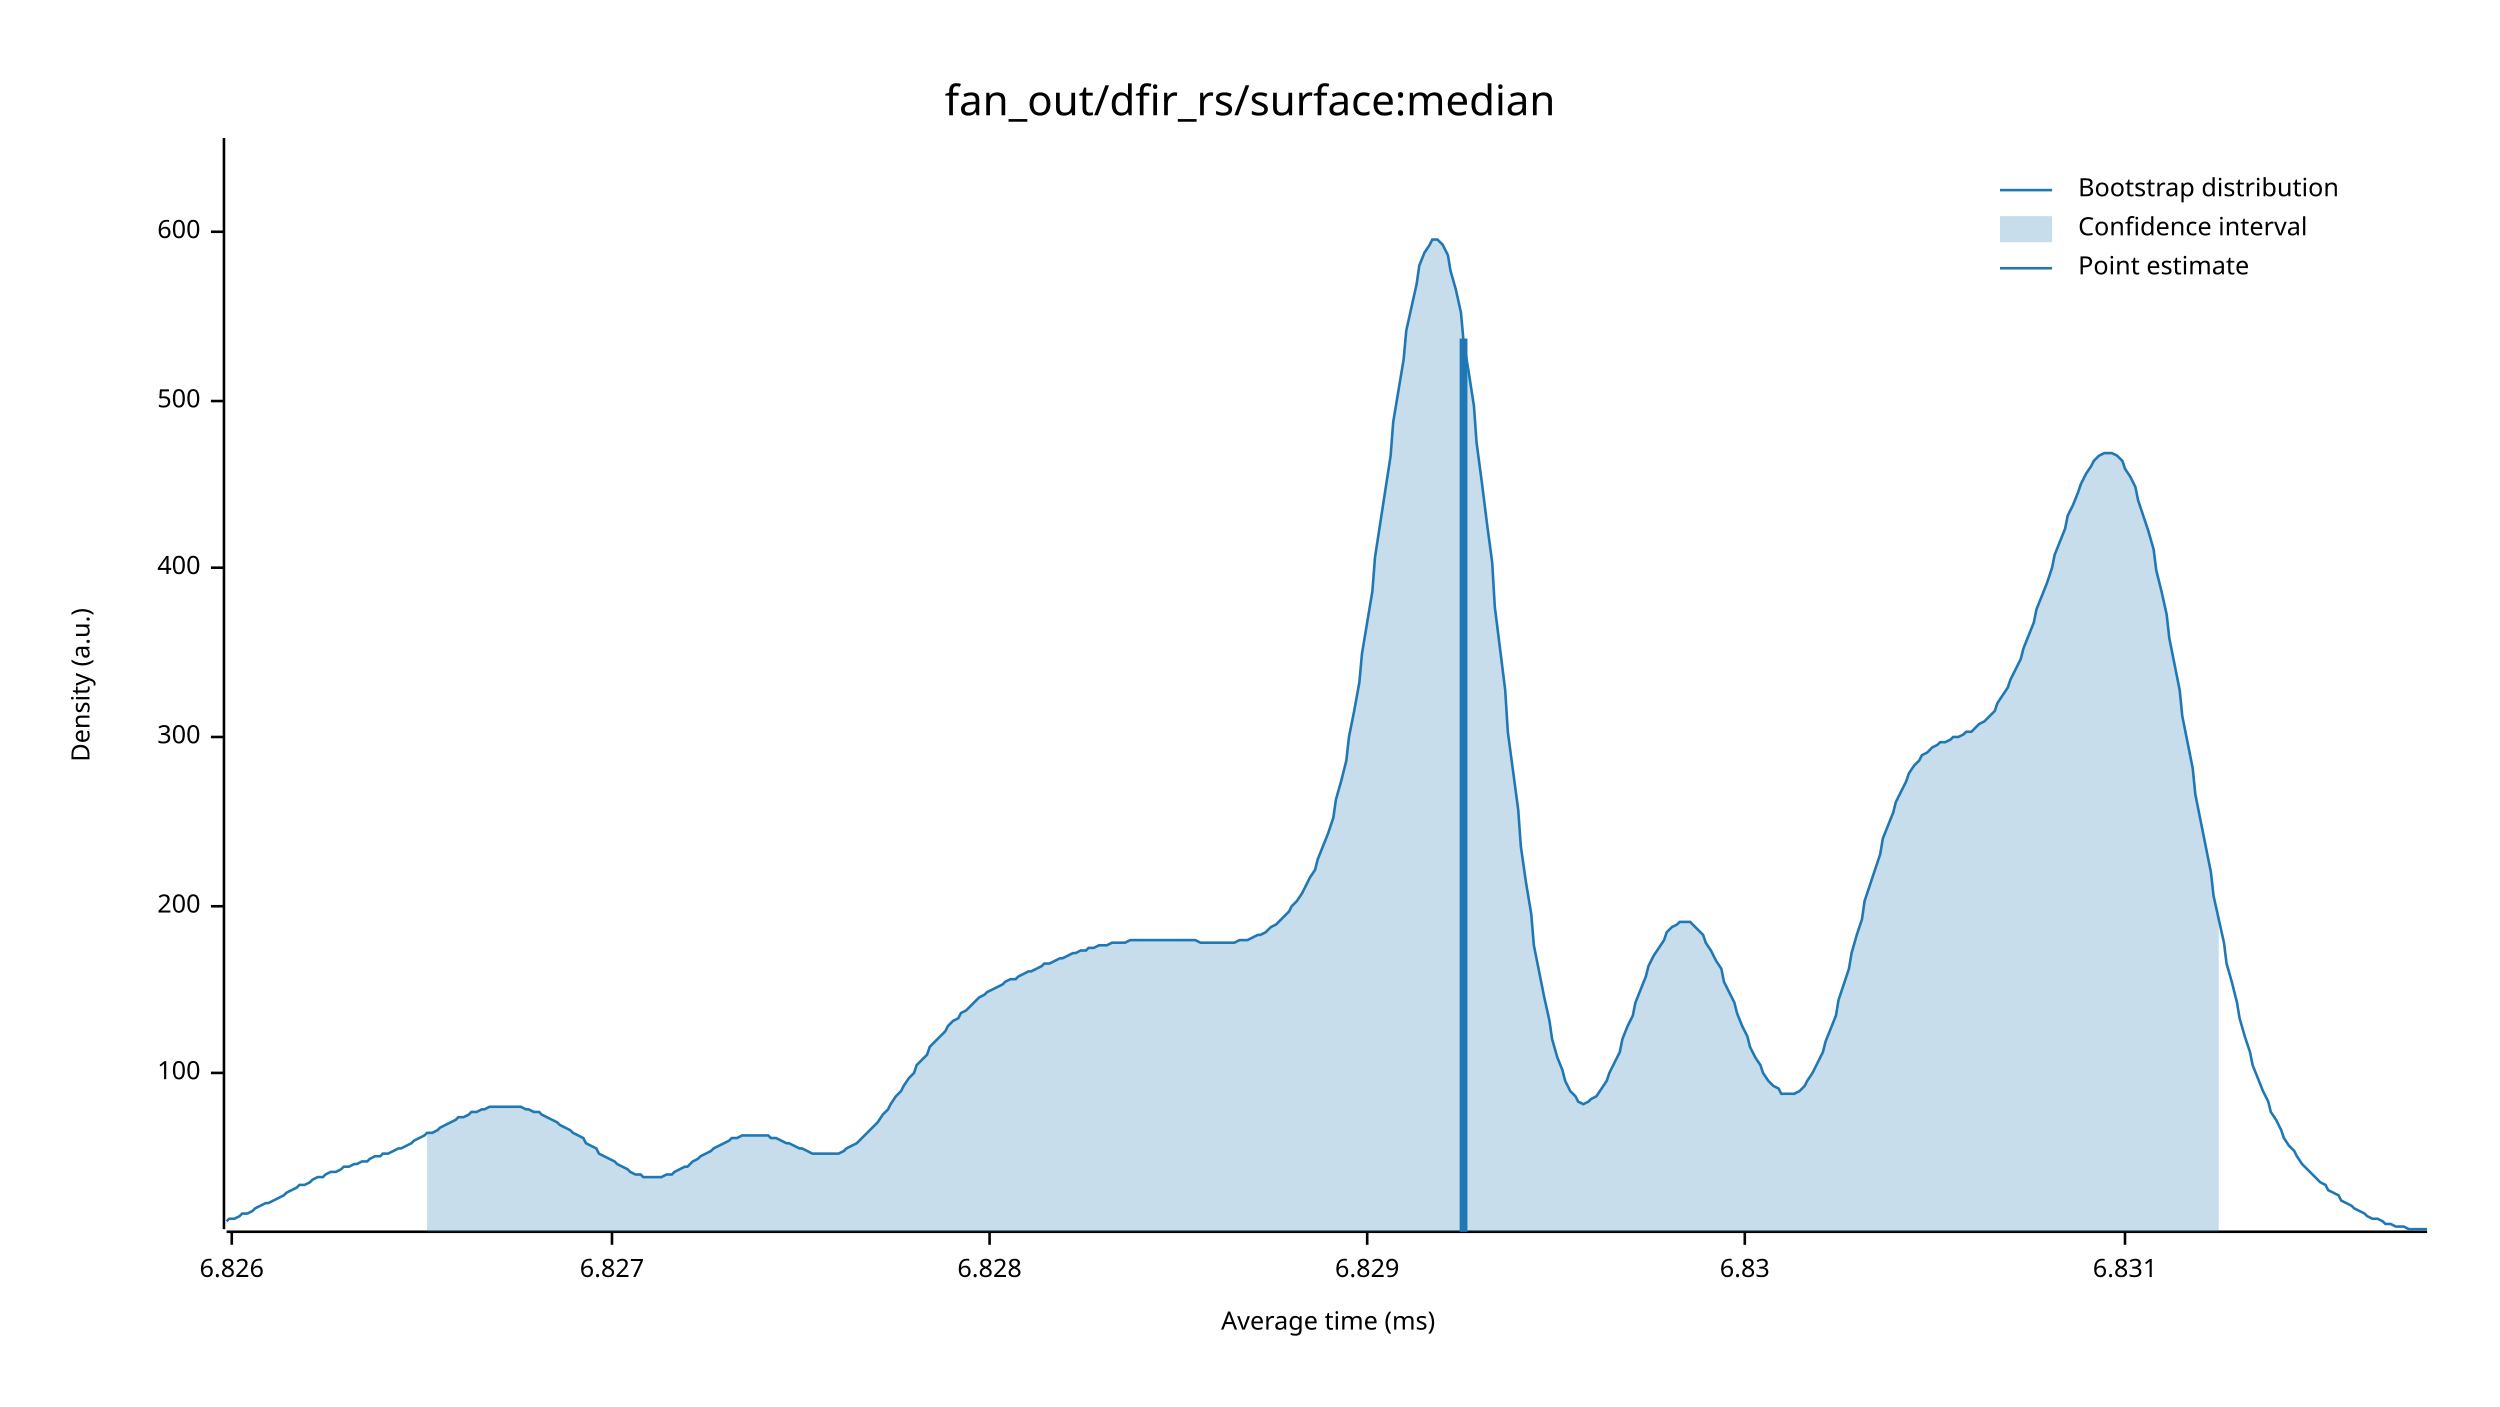
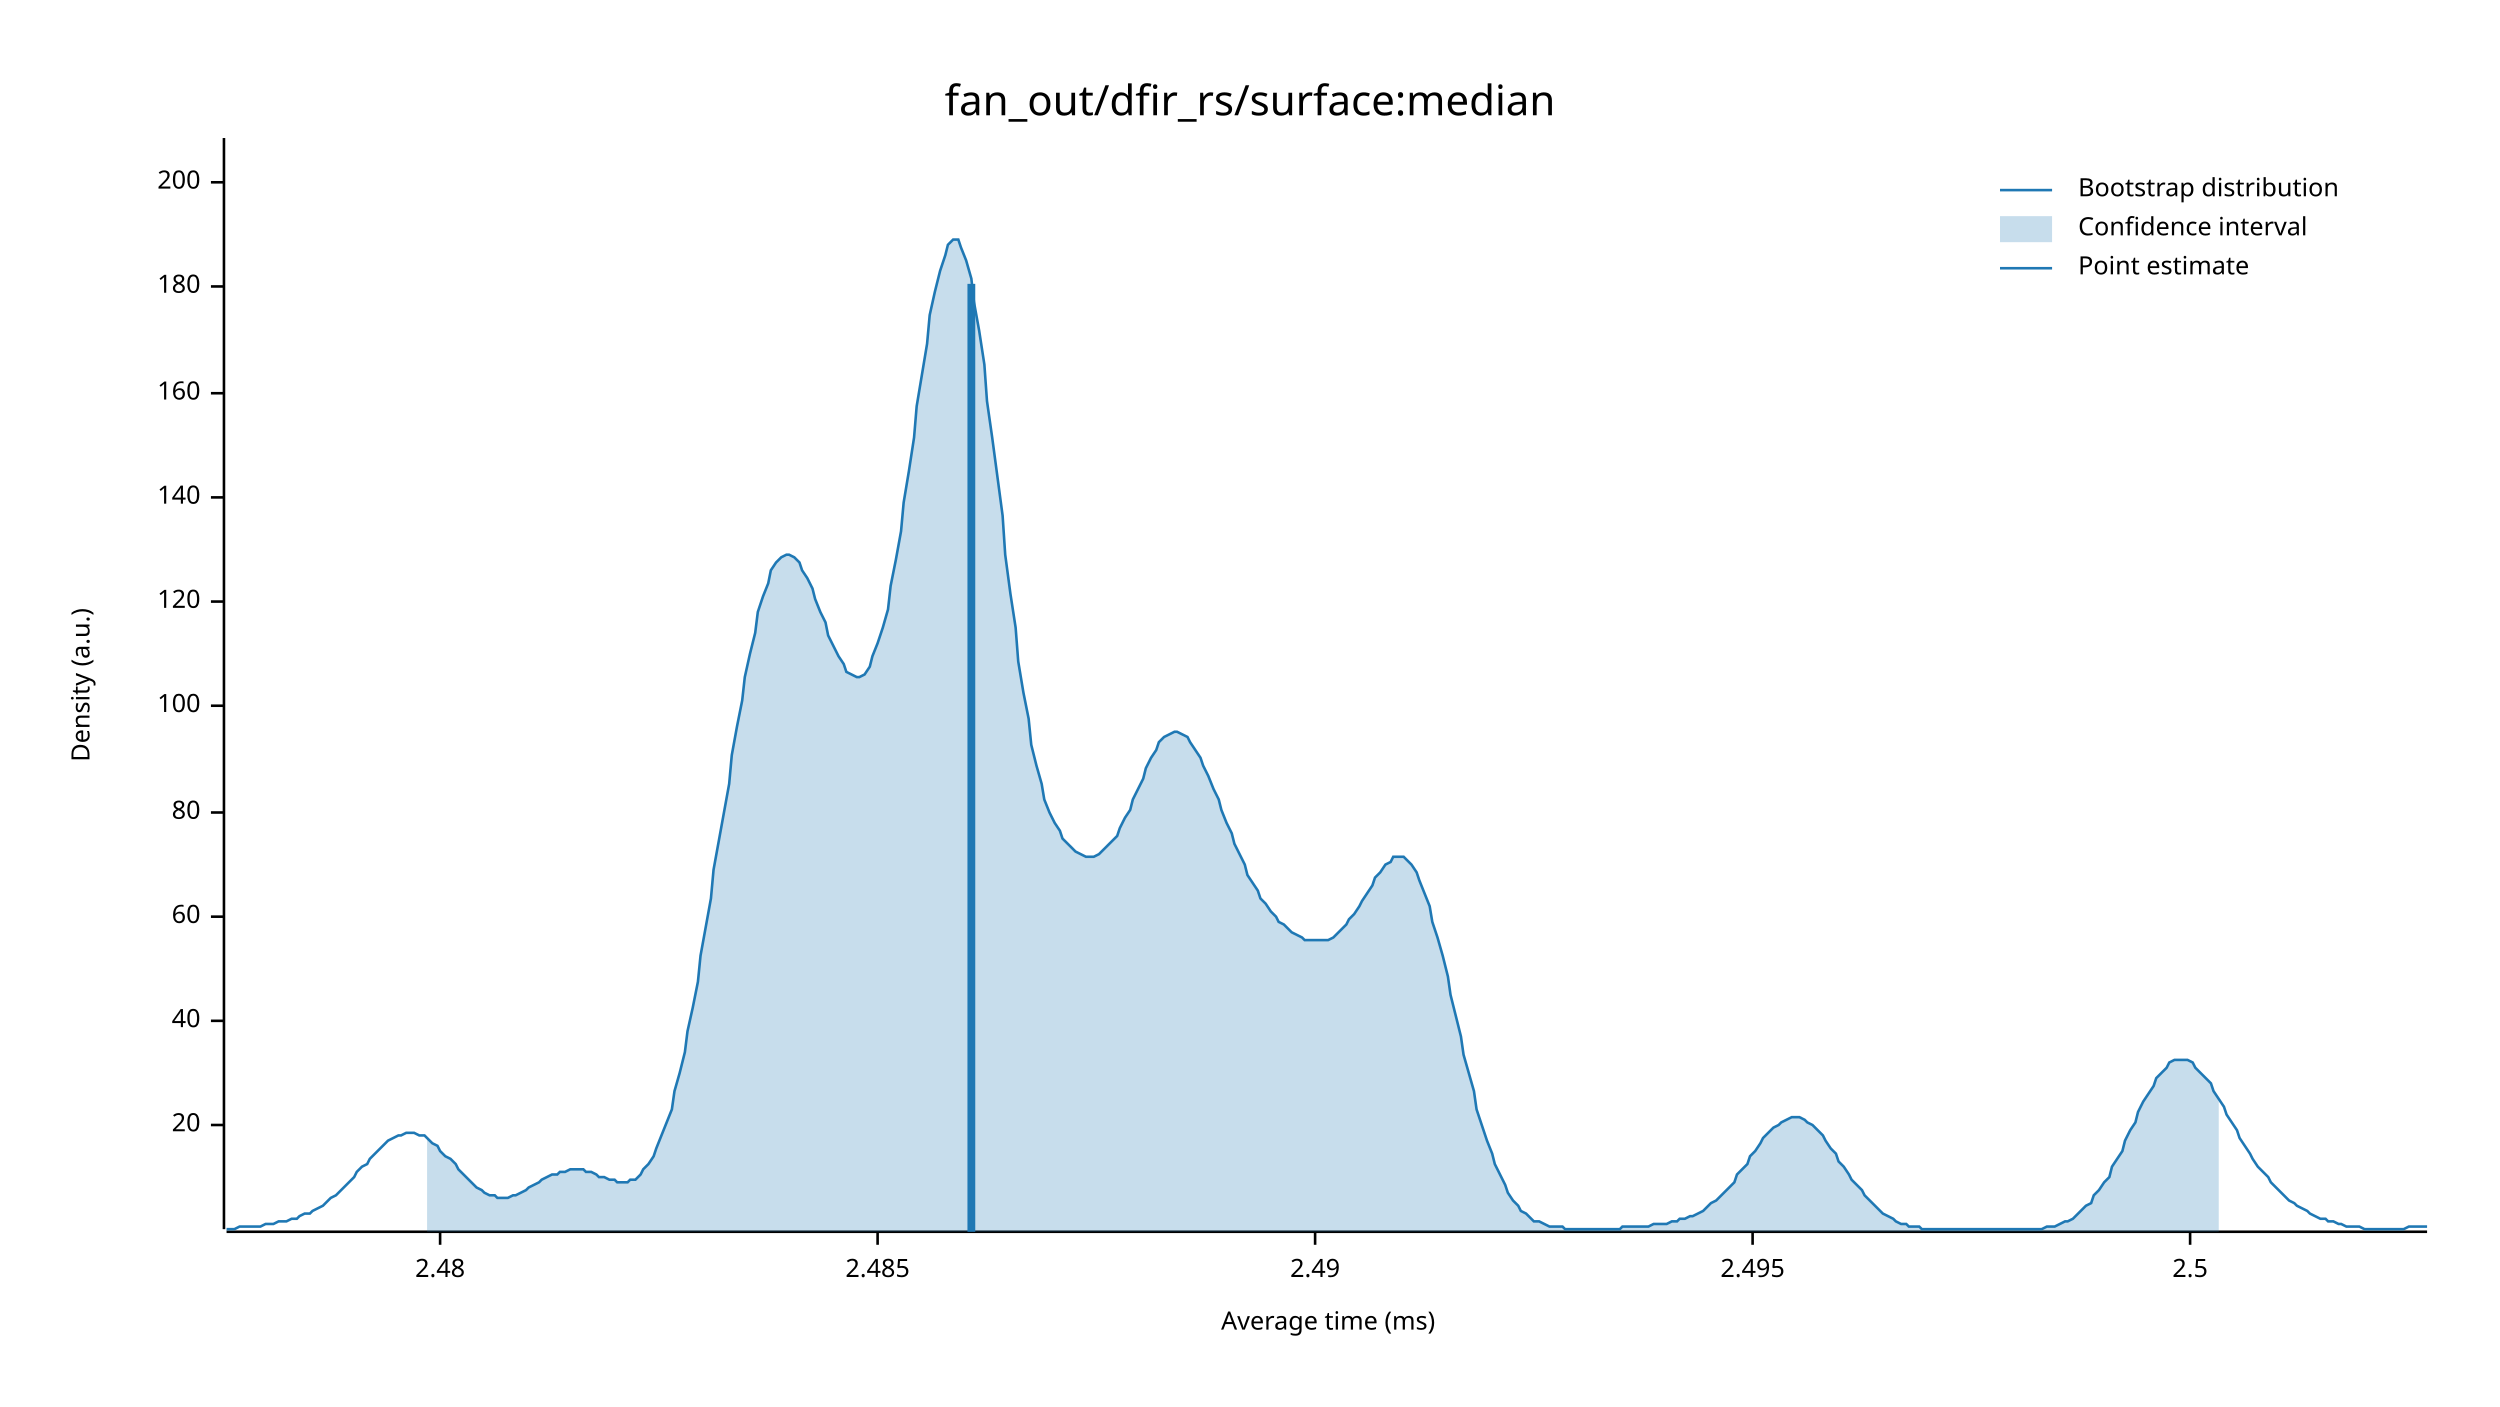
<svg xmlns="http://www.w3.org/2000/svg" width="960" height="540" viewBox="0 0 960 540">
  <text x="480" y="32" dy="0.76em" text-anchor="middle" font-family="sans-serif" font-size="16.129" opacity="1" fill="#000000">
fan_out/dfir_rs/surface:median
</text>
  <text x="27" y="263" dy="0.76em" text-anchor="middle" font-family="sans-serif" font-size="9.677" opacity="1" fill="#000000" transform="rotate(270, 27, 263)">
Density (a.u.)
</text>
  <text x="510" y="513" dy="-0.5ex" text-anchor="middle" font-family="sans-serif" font-size="9.677" opacity="1" fill="#000000">
Average time (ms)
</text>
  <polyline fill="none" opacity="1" stroke="#000000" stroke-width="1" points="86,53 86,472 " />
-   <text x="77" y="412" dy="0.5ex" text-anchor="end" font-family="sans-serif" font-size="9.677" opacity="1" fill="#000000">
+   <text x="77" y="432" dy="0.5ex" text-anchor="end" font-family="sans-serif" font-size="9.677" opacity="1" fill="#000000">
+ 20
+ </text>
+   <polyline fill="none" opacity="1" stroke="#000000" stroke-width="1" points="81,432 86,432 " />
+   <text x="77" y="392" dy="0.5ex" text-anchor="end" font-family="sans-serif" font-size="9.677" opacity="1" fill="#000000">
+ 40
+ </text>
+   <polyline fill="none" opacity="1" stroke="#000000" stroke-width="1" points="81,392 86,392 " />
+   <text x="77" y="352" dy="0.5ex" text-anchor="end" font-family="sans-serif" font-size="9.677" opacity="1" fill="#000000">
+ 60
+ </text>
+   <polyline fill="none" opacity="1" stroke="#000000" stroke-width="1" points="81,352 86,352 " />
+   <text x="77" y="312" dy="0.5ex" text-anchor="end" font-family="sans-serif" font-size="9.677" opacity="1" fill="#000000">
+ 80
+ </text>
+   <polyline fill="none" opacity="1" stroke="#000000" stroke-width="1" points="81,312 86,312 " />
+   <text x="77" y="271" dy="0.5ex" text-anchor="end" font-family="sans-serif" font-size="9.677" opacity="1" fill="#000000">
100
</text>
-   <polyline fill="none" opacity="1" stroke="#000000" stroke-width="1" points="81,412 86,412 " />
-   <text x="77" y="348" dy="0.5ex" text-anchor="end" font-family="sans-serif" font-size="9.677" opacity="1" fill="#000000">
+   <polyline fill="none" opacity="1" stroke="#000000" stroke-width="1" points="81,271 86,271 " />
+   <text x="77" y="231" dy="0.5ex" text-anchor="end" font-family="sans-serif" font-size="9.677" opacity="1" fill="#000000">
+ 120
+ </text>
+   <polyline fill="none" opacity="1" stroke="#000000" stroke-width="1" points="81,231 86,231 " />
+   <text x="77" y="191" dy="0.5ex" text-anchor="end" font-family="sans-serif" font-size="9.677" opacity="1" fill="#000000">
+ 140
+ </text>
+   <polyline fill="none" opacity="1" stroke="#000000" stroke-width="1" points="81,191 86,191 " />
+   <text x="77" y="151" dy="0.5ex" text-anchor="end" font-family="sans-serif" font-size="9.677" opacity="1" fill="#000000">
+ 160
+ </text>
+   <polyline fill="none" opacity="1" stroke="#000000" stroke-width="1" points="81,151 86,151 " />
+   <text x="77" y="110" dy="0.5ex" text-anchor="end" font-family="sans-serif" font-size="9.677" opacity="1" fill="#000000">
+ 180
+ </text>
+   <polyline fill="none" opacity="1" stroke="#000000" stroke-width="1" points="81,110 86,110 " />
+   <text x="77" y="70" dy="0.5ex" text-anchor="end" font-family="sans-serif" font-size="9.677" opacity="1" fill="#000000">
200
</text>
-   <polyline fill="none" opacity="1" stroke="#000000" stroke-width="1" points="81,348 86,348 " />
-   <text x="77" y="283" dy="0.5ex" text-anchor="end" font-family="sans-serif" font-size="9.677" opacity="1" fill="#000000">
- 300
+   <polyline fill="none" opacity="1" stroke="#000000" stroke-width="1" points="81,70 86,70 " />
+   <polyline fill="none" opacity="1" stroke="#000000" stroke-width="1" points="87,473 932,473 " />
+   <text x="169" y="483" dy="0.76em" text-anchor="middle" font-family="sans-serif" font-size="9.677" opacity="1" fill="#000000">
+ 2.48
</text>
-   <polyline fill="none" opacity="1" stroke="#000000" stroke-width="1" points="81,283 86,283 " />
-   <text x="77" y="218" dy="0.5ex" text-anchor="end" font-family="sans-serif" font-size="9.677" opacity="1" fill="#000000">
- 400
+   <polyline fill="none" opacity="1" stroke="#000000" stroke-width="1" points="169,473 169,478 " />
+   <text x="337" y="483" dy="0.76em" text-anchor="middle" font-family="sans-serif" font-size="9.677" opacity="1" fill="#000000">
+ 2.485
</text>
-   <polyline fill="none" opacity="1" stroke="#000000" stroke-width="1" points="81,218 86,218 " />
-   <text x="77" y="154" dy="0.5ex" text-anchor="end" font-family="sans-serif" font-size="9.677" opacity="1" fill="#000000">
- 500
+   <polyline fill="none" opacity="1" stroke="#000000" stroke-width="1" points="337,473 337,478 " />
+   <text x="505" y="483" dy="0.76em" text-anchor="middle" font-family="sans-serif" font-size="9.677" opacity="1" fill="#000000">
+ 2.49
</text>
-   <polyline fill="none" opacity="1" stroke="#000000" stroke-width="1" points="81,154 86,154 " />
-   <text x="77" y="89" dy="0.5ex" text-anchor="end" font-family="sans-serif" font-size="9.677" opacity="1" fill="#000000">
- 600
+   <polyline fill="none" opacity="1" stroke="#000000" stroke-width="1" points="505,473 505,478 " />
+   <text x="673" y="483" dy="0.76em" text-anchor="middle" font-family="sans-serif" font-size="9.677" opacity="1" fill="#000000">
+ 2.495
</text>
-   <polyline fill="none" opacity="1" stroke="#000000" stroke-width="1" points="81,89 86,89 " />
-   <polyline fill="none" opacity="1" stroke="#000000" stroke-width="1" points="87,473 932,473 " />
-   <text x="89" y="483" dy="0.76em" text-anchor="middle" font-family="sans-serif" font-size="9.677" opacity="1" fill="#000000">
- 6.826
+   <polyline fill="none" opacity="1" stroke="#000000" stroke-width="1" points="673,473 673,478 " />
+   <text x="841" y="483" dy="0.76em" text-anchor="middle" font-family="sans-serif" font-size="9.677" opacity="1" fill="#000000">
+ 2.5
</text>
-   <polyline fill="none" opacity="1" stroke="#000000" stroke-width="1" points="89,473 89,478 " />
-   <text x="235" y="483" dy="0.76em" text-anchor="middle" font-family="sans-serif" font-size="9.677" opacity="1" fill="#000000">
- 6.827
- </text>
-   <polyline fill="none" opacity="1" stroke="#000000" stroke-width="1" points="235,473 235,478 " />
-   <text x="380" y="483" dy="0.76em" text-anchor="middle" font-family="sans-serif" font-size="9.677" opacity="1" fill="#000000">
- 6.828
- </text>
-   <polyline fill="none" opacity="1" stroke="#000000" stroke-width="1" points="380,473 380,478 " />
-   <text x="525" y="483" dy="0.76em" text-anchor="middle" font-family="sans-serif" font-size="9.677" opacity="1" fill="#000000">
- 6.829
- </text>
-   <polyline fill="none" opacity="1" stroke="#000000" stroke-width="1" points="525,473 525,478 " />
-   <text x="670" y="483" dy="0.76em" text-anchor="middle" font-family="sans-serif" font-size="9.677" opacity="1" fill="#000000">
- 6.83
- </text>
-   <polyline fill="none" opacity="1" stroke="#000000" stroke-width="1" points="670,473 670,478 " />
-   <text x="816" y="483" dy="0.76em" text-anchor="middle" font-family="sans-serif" font-size="9.677" opacity="1" fill="#000000">
- 6.831
- </text>
-   <polyline fill="none" opacity="1" stroke="#000000" stroke-width="1" points="816,473 816,478 " />
-   <polyline fill="none" opacity="1" stroke="#1F78B4" stroke-width="1" points="87,469 88,468 90,468 92,467 93,466 95,466 97,465 98,464 100,463 102,462 103,462 105,461 107,460 109,459 110,458 112,457 114,456 115,455 117,455 119,454 120,453 122,452 124,452 125,451 127,450 129,450 131,449 132,448 134,448 136,447 137,447 139,446 141,446 142,445 144,444 146,444 147,443 149,443 151,442 153,441 154,441 156,440 158,439 159,438 161,437 163,436 164,435 166,435 168,434 169,433 171,432 173,431 175,430 176,429 178,429 180,428 181,427 183,427 185,426 186,426 188,425 190,425 191,425 193,425 195,425 197,425 198,425 200,425 202,426 203,426 205,427 207,427 208,428 210,429 212,430 214,431 215,432 217,433 219,434 220,435 222,436 224,437 225,439 227,440 229,441 230,443 232,444 234,445 236,446 237,447 239,448 241,449 242,450 244,451 246,451 247,452 249,452 251,452 252,452 254,452 256,451 258,451 259,450 261,449 263,448 264,448 266,446 268,445 269,444 271,443 273,442 274,441 276,440 278,439 280,438 281,437 283,437 285,436 286,436 288,436 290,436 291,436 293,436 295,436 296,437 298,437 300,438 302,439 303,439 305,440 307,441 308,441 310,442 312,443 313,443 315,443 317,443 318,443 320,443 322,443 324,442 325,441 327,440 329,439 330,438 332,436 334,434 335,433 337,431 339,428 341,426 342,424 344,421 346,419 347,417 349,414 351,412 352,409 354,407 356,405 357,402 359,400 361,398 363,396 364,394 366,392 368,391 369,389 371,388 373,386 374,385 376,383 378,382 379,381 381,380 383,379 385,378 386,377 388,376 390,376 391,375 393,374 395,373 396,373 398,372 400,371 401,370 403,370 405,369 407,368 408,368 410,367 412,366 413,366 415,365 417,365 418,364 420,364 422,363 423,363 425,363 427,362 429,362 430,362 432,362 434,361 435,361 437,361 439,361 440,361 442,361 444,361 445,361 447,361 449,361 451,361 452,361 454,361 456,361 457,361 459,361 461,362 462,362 464,362 466,362 468,362 469,362 471,362 473,362 474,362 476,361 478,361 479,361 481,360 483,359 484,359 486,358 488,356 490,355 491,354 493,352 495,350 496,348 498,346 500,343 501,341 503,337 505,334 506,330 508,325 510,320 512,314 513,307 515,300 517,292 518,283 520,273 522,262 523,251 525,239 527,227 528,214 530,201 532,188 534,175 535,162 537,150 539,138 540,127 542,118 544,109 545,102 547,97 549,94 550,92 552,92 554,94 556,98 557,104 559,111 561,120 562,131 564,143 566,156 567,170 569,185 571,201 573,216 574,233 576,249 578,265 579,281 581,296 583,311 584,325 586,339 588,351 589,363 591,373 593,383 595,392 596,399 598,406 600,411 601,415 603,419 605,421 606,423 608,424 610,423 611,422 613,421 615,418 617,415 618,412 620,408 622,404 623,399 625,394 627,390 628,385 630,380 632,375 633,371 635,367 637,364 639,361 640,358 642,356 644,355 645,354 647,354 649,354 650,355 652,357 654,359 655,362 657,365 659,369 661,372 662,377 664,381 666,385 667,389 669,394 671,398 672,402 674,406 676,409 677,412 679,415 681,417 683,418 684,420 686,420 688,420 689,420 691,419 693,417 694,415 696,412 698,408 700,404 701,400 703,395 705,390 706,384 708,378 710,372 711,366 713,359 715,353 716,346 718,340 720,334 722,328 723,322 725,317 727,312 728,308 730,304 732,300 733,297 735,294 737,292 738,290 740,289 742,287 744,286 745,285 747,285 749,284 750,283 752,283 754,282 755,281 757,281 759,279 760,278 762,277 764,275 766,273 767,270 769,267 771,264 772,261 774,257 776,253 777,249 779,244 781,239 782,234 784,229 786,224 788,218 789,213 791,208 793,203 794,198 796,194 798,189 799,186 801,182 803,179 804,177 806,175 808,174 810,174 811,174 813,175 815,177 816,180 818,183 820,187 821,192 823,198 825,204 827,211 828,219 830,227 832,236 833,245 835,255 837,265 838,275 840,285 842,295 843,305 845,315 847,325 849,335 850,344 852,353 854,362 855,370 857,377 859,385 860,391 862,398 864,404 865,409 867,414 869,419 871,423 872,427 874,430 876,434 877,437 879,440 881,442 882,444 884,447 886,449 887,450 889,452 891,454 893,455 894,457 896,458 898,459 899,461 901,462 903,463 904,464 906,465 908,466 909,467 911,468 913,468 915,469 916,470 918,470 920,471 921,471 923,471 925,472 926,472 928,472 930,472 932,472 " />
-   <polygon opacity="0.25" fill="#1F78B4" points="164,435 166,435 168,434 169,433 171,432 173,431 175,430 176,429 178,429 180,428 181,427 183,427 185,426 186,426 188,425 190,425 191,425 193,425 195,425 197,425 198,425 200,425 202,426 203,426 205,427 207,427 208,428 210,429 212,430 214,431 215,432 217,433 219,434 220,435 222,436 224,437 225,439 227,440 229,441 230,443 232,444 234,445 236,446 237,447 239,448 241,449 242,450 244,451 246,451 247,452 249,452 251,452 252,452 254,452 256,451 258,451 259,450 261,449 263,448 264,448 266,446 268,445 269,444 271,443 273,442 274,441 276,440 278,439 280,438 281,437 283,437 285,436 286,436 288,436 290,436 291,436 293,436 295,436 296,437 298,437 300,438 302,439 303,439 305,440 307,441 308,441 310,442 312,443 313,443 315,443 317,443 318,443 320,443 322,443 324,442 325,441 327,440 329,439 330,438 332,436 334,434 335,433 337,431 339,428 341,426 342,424 344,421 346,419 347,417 349,414 351,412 352,409 354,407 356,405 357,402 359,400 361,398 363,396 364,394 366,392 368,391 369,389 371,388 373,386 374,385 376,383 378,382 379,381 381,380 383,379 385,378 386,377 388,376 390,376 391,375 393,374 395,373 396,373 398,372 400,371 401,370 403,370 405,369 407,368 408,368 410,367 412,366 413,366 415,365 417,365 418,364 420,364 422,363 423,363 425,363 427,362 429,362 430,362 432,362 434,361 435,361 437,361 439,361 440,361 442,361 444,361 445,361 447,361 449,361 451,361 452,361 454,361 456,361 457,361 459,361 461,362 462,362 464,362 466,362 468,362 469,362 471,362 473,362 474,362 476,361 478,361 479,361 481,360 483,359 484,359 486,358 488,356 490,355 491,354 493,352 495,350 496,348 498,346 500,343 501,341 503,337 505,334 506,330 508,325 510,320 512,314 513,307 515,300 517,292 518,283 520,273 522,262 523,251 525,239 527,227 528,214 530,201 532,188 534,175 535,162 537,150 539,138 540,127 542,118 544,109 545,102 547,97 549,94 550,92 552,92 554,94 556,98 557,104 559,111 561,120 562,131 564,143 566,156 567,170 569,185 571,201 573,216 574,233 576,249 578,265 579,281 581,296 583,311 584,325 586,339 588,351 589,363 591,373 593,383 595,392 596,399 598,406 600,411 601,415 603,419 605,421 606,423 608,424 610,423 611,422 613,421 615,418 617,415 618,412 620,408 622,404 623,399 625,394 627,390 628,385 630,380 632,375 633,371 635,367 637,364 639,361 640,358 642,356 644,355 645,354 647,354 649,354 650,355 652,357 654,359 655,362 657,365 659,369 661,372 662,377 664,381 666,385 667,389 669,394 671,398 672,402 674,406 676,409 677,412 679,415 681,417 683,418 684,420 686,420 688,420 689,420 691,419 693,417 694,415 696,412 698,408 700,404 701,400 703,395 705,390 706,384 708,378 710,372 711,366 713,359 715,353 716,346 718,340 720,334 722,328 723,322 725,317 727,312 728,308 730,304 732,300 733,297 735,294 737,292 738,290 740,289 742,287 744,286 745,285 747,285 749,284 750,283 752,283 754,282 755,281 757,281 759,279 760,278 762,277 764,275 766,273 767,270 769,267 771,264 772,261 774,257 776,253 777,249 779,244 781,239 782,234 784,229 786,224 788,218 789,213 791,208 793,203 794,198 796,194 798,189 799,186 801,182 803,179 804,177 806,175 808,174 810,174 811,174 813,175 815,177 816,180 818,183 820,187 821,192 823,198 825,204 827,211 828,219 830,227 832,236 833,245 835,255 837,265 838,275 840,285 842,295 843,305 845,315 847,325 849,335 850,344 852,353 852,473 164,473 " />
-   <polyline fill="none" opacity="1" stroke="#1F78B4" stroke-width="3" points="562,473 562,130 " />
+   <polyline fill="none" opacity="1" stroke="#000000" stroke-width="1" points="841,473 841,478 " />
+   <polyline fill="none" opacity="1" stroke="#1F78B4" stroke-width="1" points="87,472 88,472 90,472 92,471 93,471 95,471 97,471 98,471 100,471 102,470 103,470 105,470 107,469 109,469 110,469 112,468 114,468 115,467 117,466 119,466 120,465 122,464 124,463 125,462 127,460 129,459 131,457 132,456 134,454 136,452 137,450 139,448 141,447 142,445 144,443 146,441 147,440 149,438 151,437 153,436 154,436 156,435 158,435 159,435 161,436 163,436 164,437 166,439 168,440 169,442 171,444 173,445 175,447 176,449 178,451 180,453 181,454 183,456 185,457 186,458 188,459 190,459 191,460 193,460 195,460 197,459 198,459 200,458 202,457 203,456 205,455 207,454 208,453 210,452 212,451 214,451 215,450 217,450 219,449 220,449 222,449 224,449 225,450 227,450 229,451 230,452 232,452 234,453 236,453 237,454 239,454 241,454 242,453 244,453 246,451 247,449 249,447 251,444 252,441 254,436 256,431 258,426 259,419 261,412 263,404 264,396 266,387 268,377 269,367 271,356 273,345 274,334 276,323 278,312 280,301 281,290 283,279 285,269 286,260 288,251 290,243 291,235 293,229 295,224 296,219 298,216 300,214 302,213 303,213 305,214 307,216 308,219 310,222 312,226 313,230 315,235 317,239 318,244 320,248 322,252 324,255 325,258 327,259 329,260 330,260 332,259 334,256 335,252 337,247 339,241 341,234 342,225 344,215 346,204 347,193 349,181 351,168 352,156 354,144 356,132 357,121 359,112 361,104 363,98 364,94 366,92 368,92 369,95 371,100 373,107 374,116 376,127 378,140 379,154 381,168 383,183 385,198 386,213 388,228 390,241 391,254 393,266 395,276 396,286 398,294 400,301 401,307 403,312 405,316 407,319 408,322 410,324 412,326 413,327 415,328 417,329 418,329 420,329 422,328 423,327 425,325 427,323 429,321 430,318 432,314 434,311 435,307 437,303 439,299 440,295 442,291 444,288 445,285 447,283 449,282 451,281 452,281 454,282 456,283 457,285 459,288 461,291 462,294 464,298 466,303 468,307 469,311 471,316 473,320 474,324 476,328 478,332 479,336 481,339 483,342 484,345 486,347 488,350 490,352 491,354 493,355 495,357 496,358 498,359 500,360 501,361 503,361 505,361 506,361 508,361 510,361 512,360 513,359 515,357 517,355 518,353 520,351 522,348 523,346 525,343 527,340 528,337 530,335 532,332 534,331 535,329 537,329 539,329 540,330 542,332 544,335 545,338 547,343 549,348 550,354 552,360 554,367 556,375 557,382 559,390 561,398 562,405 564,412 566,419 567,426 569,432 571,438 573,443 574,447 576,451 578,455 579,458 581,461 583,463 584,465 586,466 588,468 589,469 591,469 593,470 595,471 596,471 598,471 600,471 601,472 603,472 605,472 606,472 608,472 610,472 611,472 613,472 615,472 617,472 618,472 620,472 622,472 623,471 625,471 627,471 628,471 630,471 632,471 633,471 635,470 637,470 639,470 640,470 642,469 644,469 645,468 647,468 649,467 650,467 652,466 654,465 655,464 657,462 659,461 661,459 662,458 664,456 666,454 667,451 669,449 671,447 672,444 674,442 676,439 677,437 679,435 681,433 683,432 684,431 686,430 688,429 689,429 691,429 693,430 694,431 696,432 698,434 700,436 701,438 703,441 705,443 706,446 708,448 710,451 711,453 713,455 715,457 716,459 718,461 720,463 722,465 723,466 725,467 727,468 728,469 730,470 732,470 733,471 735,471 737,471 738,472 740,472 742,472 744,472 745,472 747,472 749,472 750,472 752,472 754,472 755,472 757,472 759,472 760,472 762,472 764,472 766,472 767,472 769,472 771,472 772,472 774,472 776,472 777,472 779,472 781,472 782,472 784,472 786,471 788,471 789,471 791,470 793,469 794,469 796,468 798,466 799,465 801,463 803,462 804,459 806,457 808,454 810,452 811,448 813,445 815,442 816,438 818,434 820,431 821,427 823,423 825,420 827,417 828,414 830,412 832,410 833,408 835,407 837,407 838,407 840,407 842,408 843,410 845,412 847,414 849,416 850,419 852,422 854,425 855,428 857,431 859,434 860,437 862,440 864,443 865,445 867,448 869,450 871,452 872,454 874,456 876,458 877,459 879,461 881,462 882,463 884,464 886,465 887,466 889,467 891,468 893,468 894,469 896,469 898,470 899,470 901,471 903,471 904,471 906,471 908,472 909,472 911,472 913,472 915,472 916,472 918,472 920,472 921,472 923,472 925,471 926,471 928,471 930,471 932,471 " />
+   <polygon opacity="0.25" fill="#1F78B4" points="164,437 166,439 168,440 169,442 171,444 173,445 175,447 176,449 178,451 180,453 181,454 183,456 185,457 186,458 188,459 190,459 191,460 193,460 195,460 197,459 198,459 200,458 202,457 203,456 205,455 207,454 208,453 210,452 212,451 214,451 215,450 217,450 219,449 220,449 222,449 224,449 225,450 227,450 229,451 230,452 232,452 234,453 236,453 237,454 239,454 241,454 242,453 244,453 246,451 247,449 249,447 251,444 252,441 254,436 256,431 258,426 259,419 261,412 263,404 264,396 266,387 268,377 269,367 271,356 273,345 274,334 276,323 278,312 280,301 281,290 283,279 285,269 286,260 288,251 290,243 291,235 293,229 295,224 296,219 298,216 300,214 302,213 303,213 305,214 307,216 308,219 310,222 312,226 313,230 315,235 317,239 318,244 320,248 322,252 324,255 325,258 327,259 329,260 330,260 332,259 334,256 335,252 337,247 339,241 341,234 342,225 344,215 346,204 347,193 349,181 351,168 352,156 354,144 356,132 357,121 359,112 361,104 363,98 364,94 366,92 368,92 369,95 371,100 373,107 374,116 376,127 378,140 379,154 381,168 383,183 385,198 386,213 388,228 390,241 391,254 393,266 395,276 396,286 398,294 400,301 401,307 403,312 405,316 407,319 408,322 410,324 412,326 413,327 415,328 417,329 418,329 420,329 422,328 423,327 425,325 427,323 429,321 430,318 432,314 434,311 435,307 437,303 439,299 440,295 442,291 444,288 445,285 447,283 449,282 451,281 452,281 454,282 456,283 457,285 459,288 461,291 462,294 464,298 466,303 468,307 469,311 471,316 473,320 474,324 476,328 478,332 479,336 481,339 483,342 484,345 486,347 488,350 490,352 491,354 493,355 495,357 496,358 498,359 500,360 501,361 503,361 505,361 506,361 508,361 510,361 512,360 513,359 515,357 517,355 518,353 520,351 522,348 523,346 525,343 527,340 528,337 530,335 532,332 534,331 535,329 537,329 539,329 540,330 542,332 544,335 545,338 547,343 549,348 550,354 552,360 554,367 556,375 557,382 559,390 561,398 562,405 564,412 566,419 567,426 569,432 571,438 573,443 574,447 576,451 578,455 579,458 581,461 583,463 584,465 586,466 588,468 589,469 591,469 593,470 595,471 596,471 598,471 600,471 601,472 603,472 605,472 606,472 608,472 610,472 611,472 613,472 615,472 617,472 618,472 620,472 622,472 623,471 625,471 627,471 628,471 630,471 632,471 633,471 635,470 637,470 639,470 640,470 642,469 644,469 645,468 647,468 649,467 650,467 652,466 654,465 655,464 657,462 659,461 661,459 662,458 664,456 666,454 667,451 669,449 671,447 672,444 674,442 676,439 677,437 679,435 681,433 683,432 684,431 686,430 688,429 689,429 691,429 693,430 694,431 696,432 698,434 700,436 701,438 703,441 705,443 706,446 708,448 710,451 711,453 713,455 715,457 716,459 718,461 720,463 722,465 723,466 725,467 727,468 728,469 730,470 732,470 733,471 735,471 737,471 738,472 740,472 742,472 744,472 745,472 747,472 749,472 750,472 752,472 754,472 755,472 757,472 759,472 760,472 762,472 764,472 766,472 767,472 769,472 771,472 772,472 774,472 776,472 777,472 779,472 781,472 782,472 784,472 786,471 788,471 789,471 791,470 793,469 794,469 796,468 798,466 799,465 801,463 803,462 804,459 806,457 808,454 810,452 811,448 813,445 815,442 816,438 818,434 820,431 821,427 823,423 825,420 827,417 828,414 830,412 832,410 833,408 835,407 837,407 838,407 840,407 842,408 843,410 845,412 847,414 849,416 850,419 852,422 852,473 164,473 " />
+   <polyline fill="none" opacity="1" stroke="#1F78B4" stroke-width="3" points="373,473 373,109 " />
  <text x="798" y="68" dy="0.76em" text-anchor="start" font-family="sans-serif" font-size="9.677" opacity="1" fill="#000000">
Bootstrap distribution
</text>
  <text x="798" y="83" dy="0.76em" text-anchor="start" font-family="sans-serif" font-size="9.677" opacity="1" fill="#000000">
Confidence interval
</text>
  <text x="798" y="98" dy="0.76em" text-anchor="start" font-family="sans-serif" font-size="9.677" opacity="1" fill="#000000">
Point estimate
</text>
  <polyline fill="none" opacity="1" stroke="#1F78B4" stroke-width="1" points="768,73 788,73 " />
  <rect x="768" y="83" width="20" height="10" opacity="0.25" fill="#1F78B4" stroke="none" />
  <polyline fill="none" opacity="1" stroke="#1F78B4" stroke-width="1" points="768,103 788,103 " />
</svg>
